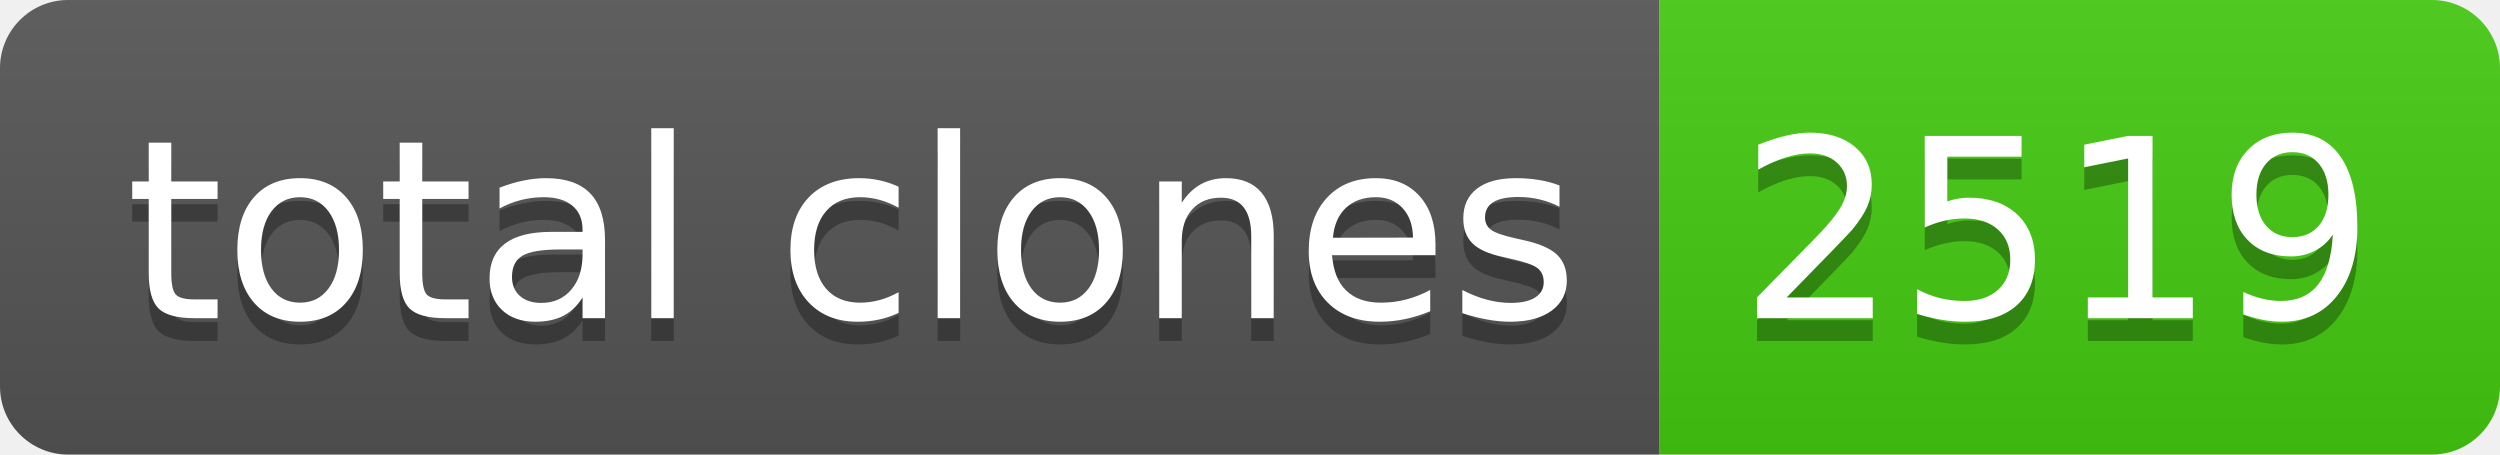
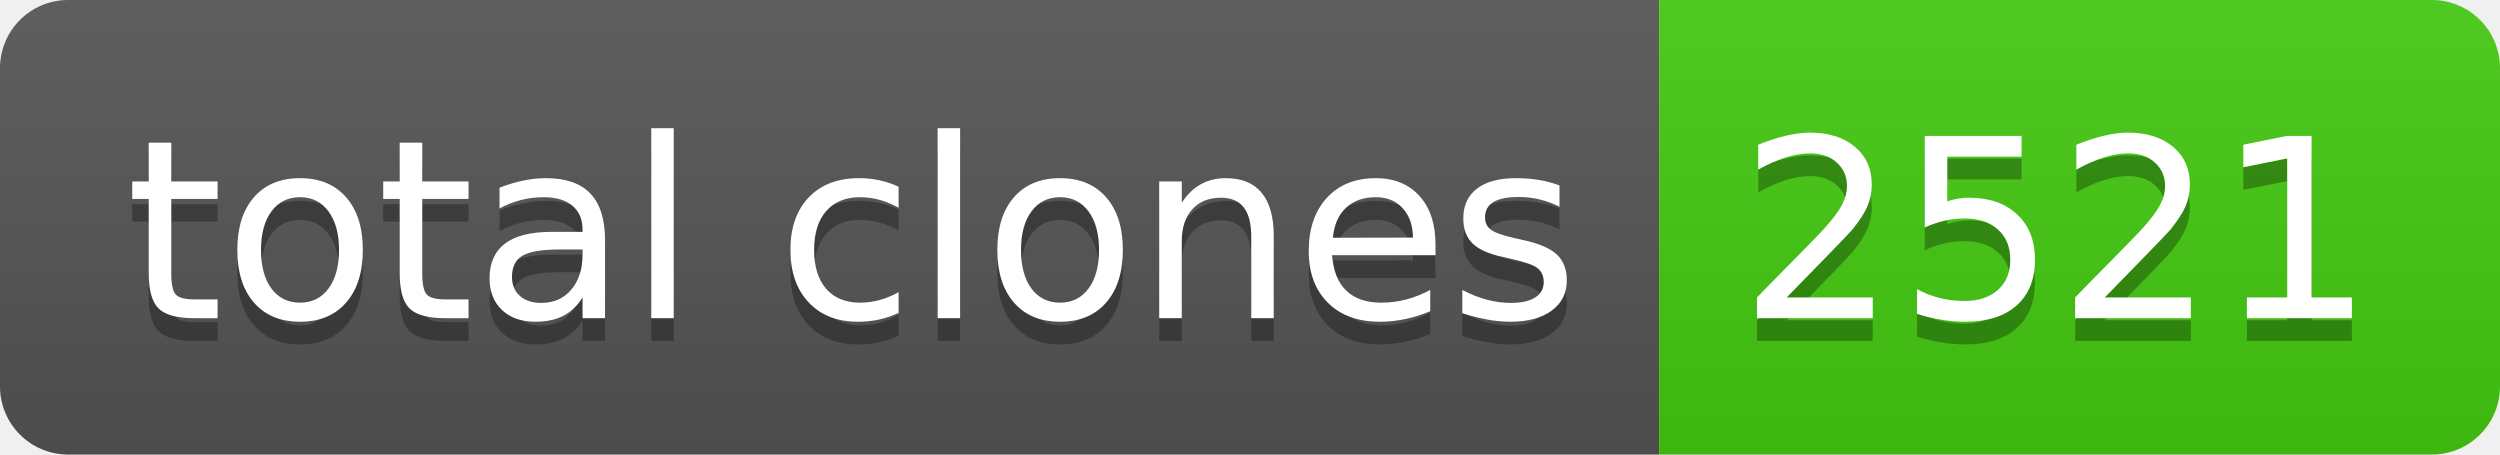
- <svg xmlns="http://www.w3.org/2000/svg" width="110" height="20" role="img" aria-label="total clones: 2519">
+ <svg xmlns="http://www.w3.org/2000/svg" width="110" height="20" role="img" aria-label="total clones: 2521">
  <linearGradient id="s" x2="0" y2="100%">
    <stop offset="0" stop-color="#bbb" stop-opacity=".1" />
    <stop offset="1" stop-opacity=".1" />
  </linearGradient>
  <clipPath id="r">
    <rect width="110" height="20" rx="3" fill="#fff" />
  </clipPath>
  <g clip-path="url(#r)">
    <rect width="73" height="20" fill="#555" />
    <rect x="73" width="37" height="20" fill="#4c1" />
    <rect width="110" height="20" fill="url(#s)" />
  </g>
  <g fill="#fff" text-anchor="middle" font-family="Verdana,Geneva,DejaVu Sans,sans-serif" text-rendering="geometricPrecision" font-size="110">
    <text aria-hidden="true" x="375" y="150" fill="#010101" fill-opacity=".3" transform="scale(.1)" textLength="630">total clones</text>
    <text x="375" y="140" transform="scale(.1)" fill="#fff" textLength="630">total clones</text>
-     <text aria-hidden="true" x="905" y="150" fill="#010101" fill-opacity=".3" transform="scale(.1)" textLength="270">2519</text>
-     <text x="905" y="140" transform="scale(.1)" fill="#fff" textLength="270">2519</text>
+     <text aria-hidden="true" x="905" y="150" fill="#010101" fill-opacity=".3" transform="scale(.1)" textLength="270">2521</text>
+     <text x="905" y="140" transform="scale(.1)" fill="#fff" textLength="270">2521</text>
  </g>
</svg>
